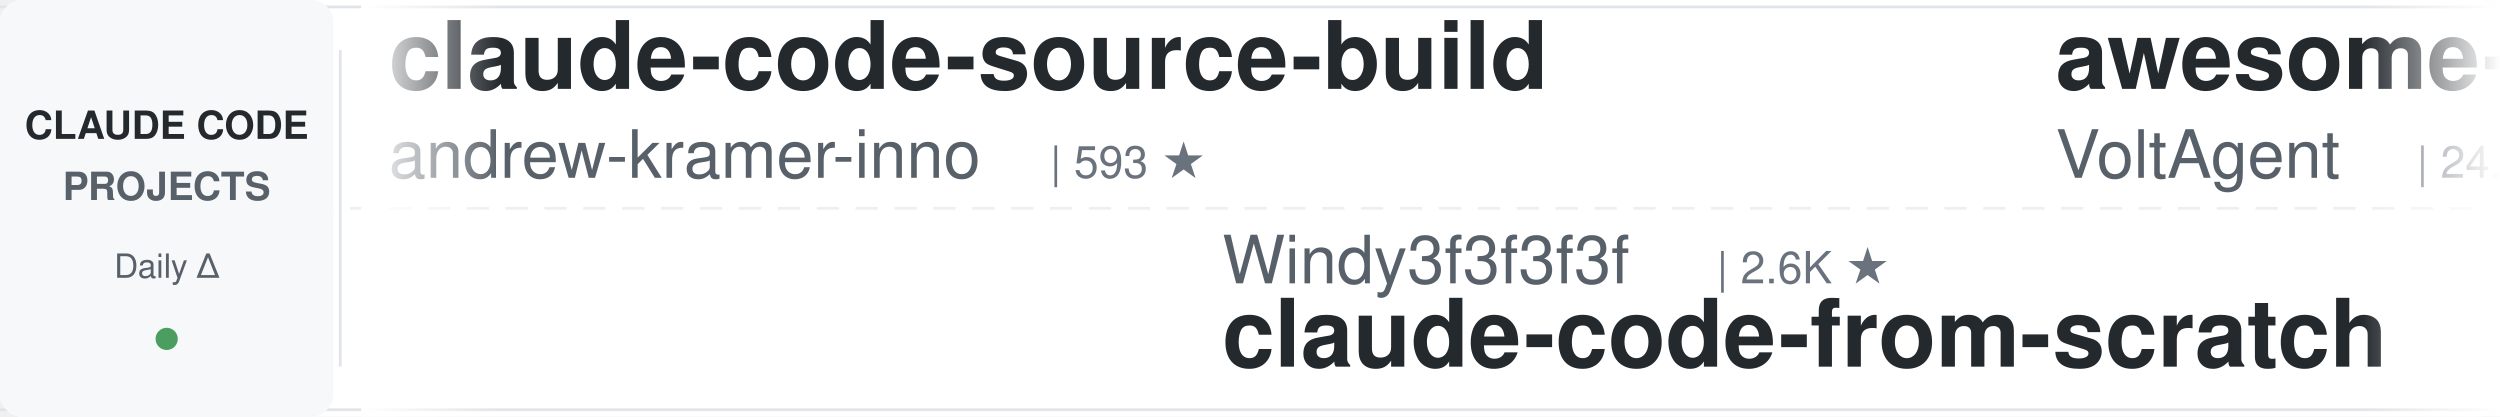
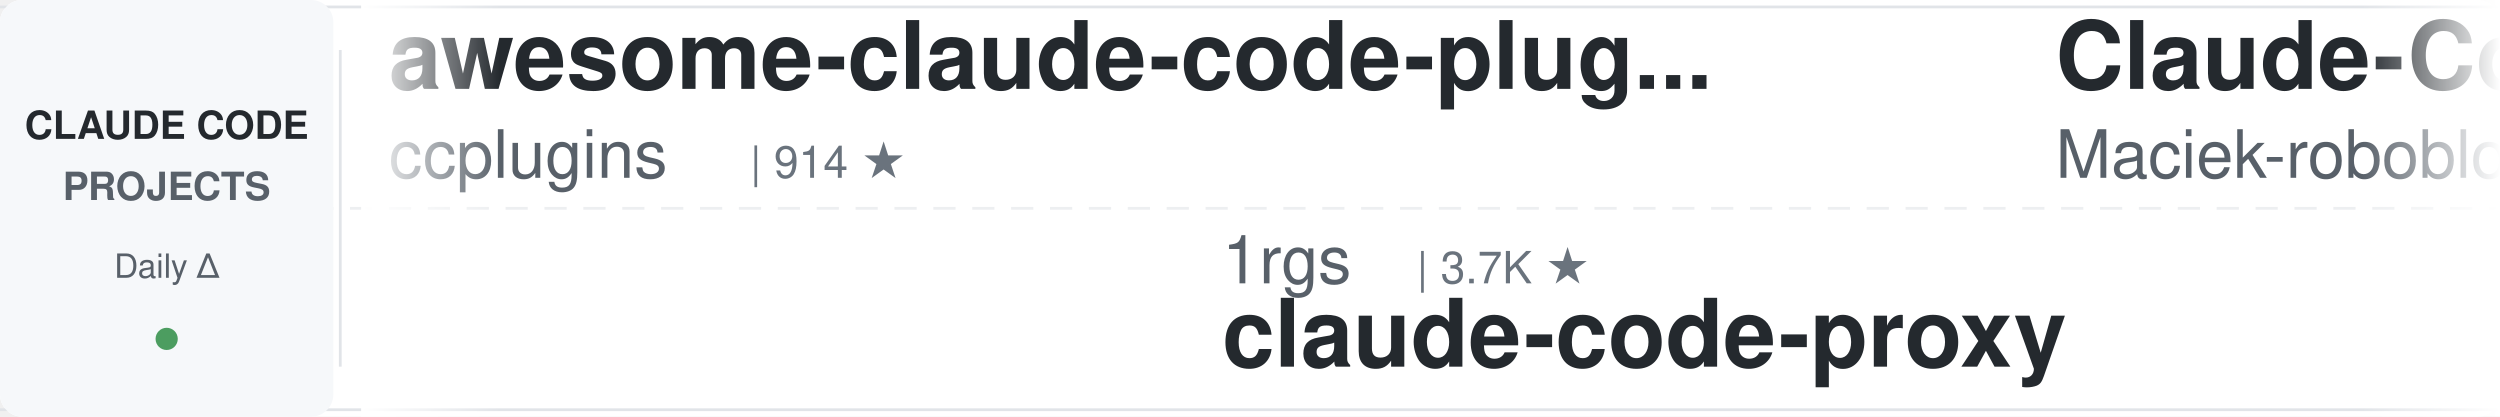
<svg xmlns="http://www.w3.org/2000/svg" width="900" height="150">
  <defs>
    <linearGradient id="leftFade" x1="0%" y1="0%" x2="100%" y2="0%">
      <stop offset="0%" style="stop-color:#ffffff;stop-opacity:1" />
      <stop offset="100%" style="stop-color:#ffffff;stop-opacity:0" />
    </linearGradient>
    <linearGradient id="rightFade" x1="0%" y1="0%" x2="100%" y2="0%">
      <stop offset="0%" style="stop-color:#ffffff;stop-opacity:0" />
      <stop offset="100%" style="stop-color:#ffffff;stop-opacity:1" />
    </linearGradient>
  </defs>
  <rect width="900" height="150" fill="#ffffff" rx="8" />
  <rect x="0" y="2" width="900" height="1" fill="#e1e4e8" />
  <rect x="0" y="147" width="900" height="1" fill="#e1e4e8" />
  <line x1="0" y1="75" x2="900" y2="75" stroke="#e1e4e8" stroke-width="1" stroke-dasharray="8 6" opacity="0.6" />
  <rect x="0" y="0" width="120" height="150" fill="#f6f8fa" rx="8" />
  <text x="60" y="50" font-family="-apple-system, BlinkMacSystemFont, 'Segoe UI', Helvetica, Arial, sans-serif" font-size="14" font-weight="600" fill="#24292e" text-anchor="middle">CLAUDE CODE</text>
  <text x="60" y="72" font-family="-apple-system, BlinkMacSystemFont, 'Segoe UI', Helvetica, Arial, sans-serif" font-size="14" font-weight="600" fill="#586069" text-anchor="middle">PROJECTS</text>
  <text x="60" y="100" font-family="-apple-system, BlinkMacSystemFont, 'Segoe UI', Helvetica, Arial, sans-serif" font-size="12" font-weight="500" fill="#586069" text-anchor="middle">Daily Δ</text>
  <circle cx="60" cy="122" r="4" fill="#22863a" opacity="0.8" />
  <rect x="122" y="18" width="1" height="114" fill="#e1e4e8" />
  <clipPath id="tickerClip">
    <rect x="130" y="0" width="770" height="150" />
  </clipPath>
  <g clip-path="url(#tickerClip)">
    <g id="tickerItems">
      <animateTransform attributeName="transform" attributeType="XML" type="translate" from="0 0" to="-3000 0" dur="54s" repeatCount="indefinite" />
      <g transform="translate(0, 0)">
-         <text x="140" y="32" font-family="-apple-system, BlinkMacSystemFont, 'Segoe UI', Helvetica, Arial, sans-serif" font-size="34" font-weight="600" fill="#24292e">claude-code-source-build</text>
-         <text x="140" y="64" font-family="-apple-system, BlinkMacSystemFont, 'Segoe UI', Helvetica, Arial, sans-serif" font-size="24" font-weight="400" fill="#586069">andrew-kramer-inno</text>
-         <text x="378" y="64" font-family="-apple-system, BlinkMacSystemFont, 'Segoe UI', Helvetica, Arial, sans-serif" font-size="16" font-weight="500" fill="#6a737d">| 593 ★</text>
+         <text x="140" y="32" font-family="-apple-system, BlinkMacSystemFont, 'Segoe UI', Helvetica, Arial, sans-serif" font-size="34" font-weight="600" fill="#24292e">awesome-claude-code-plug...</text>
+         <text x="140" y="64" font-family="-apple-system, BlinkMacSystemFont, 'Segoe UI', Helvetica, Arial, sans-serif" font-size="24" font-weight="400" fill="#586069">ccplugins</text>
+         <text x="270" y="64" font-family="-apple-system, BlinkMacSystemFont, 'Segoe UI', Helvetica, Arial, sans-serif" font-size="16" font-weight="500" fill="#6a737d">| 914 ★</text>
      </g>
      <g transform="translate(300, 0)">
-         <text x="140" y="102" font-family="-apple-system, BlinkMacSystemFont, 'Segoe UI', Helvetica, Arial, sans-serif" font-size="24" font-weight="400" fill="#586069">Windy3f3f3f3f</text>
-         <text x="318" y="102" font-family="-apple-system, BlinkMacSystemFont, 'Segoe UI', Helvetica, Arial, sans-serif" font-size="16" font-weight="500" fill="#6a737d">| 2.6K ★</text>
-         <text x="140" y="132" font-family="-apple-system, BlinkMacSystemFont, 'Segoe UI', Helvetica, Arial, sans-serif" font-size="34" font-weight="600" fill="#24292e">claude-code-from-scratch</text>
+         <text x="140" y="102" font-family="-apple-system, BlinkMacSystemFont, 'Segoe UI', Helvetica, Arial, sans-serif" font-size="24" font-weight="400" fill="#586069">1rgs</text>
+         <text x="210" y="102" font-family="-apple-system, BlinkMacSystemFont, 'Segoe UI', Helvetica, Arial, sans-serif" font-size="16" font-weight="500" fill="#6a737d">| 3.7K ★</text>
+         <text x="140" y="132" font-family="-apple-system, BlinkMacSystemFont, 'Segoe UI', Helvetica, Arial, sans-serif" font-size="34" font-weight="600" fill="#24292e">claude-code-proxy</text>
      </g>
      <g transform="translate(600, 0)">
-         <text x="140" y="32" font-family="-apple-system, BlinkMacSystemFont, 'Segoe UI', Helvetica, Arial, sans-serif" font-size="34" font-weight="600" fill="#24292e">awesome-claude-code-suba...</text>
-         <text x="140" y="64" font-family="-apple-system, BlinkMacSystemFont, 'Segoe UI', Helvetica, Arial, sans-serif" font-size="24" font-weight="400" fill="#586069">VoltAgent</text>
-         <text x="270" y="64" font-family="-apple-system, BlinkMacSystemFont, 'Segoe UI', Helvetica, Arial, sans-serif" font-size="16" font-weight="500" fill="#6a737d">| 24.4K ★</text>
+         <text x="140" y="32" font-family="-apple-system, BlinkMacSystemFont, 'Segoe UI', Helvetica, Arial, sans-serif" font-size="34" font-weight="600" fill="#24292e">Claude-Code-Usage-Monito...</text>
+         <text x="140" y="64" font-family="-apple-system, BlinkMacSystemFont, 'Segoe UI', Helvetica, Arial, sans-serif" font-size="24" font-weight="400" fill="#586069">Maciek-roboblog</text>
+         <text x="342" y="64" font-family="-apple-system, BlinkMacSystemFont, 'Segoe UI', Helvetica, Arial, sans-serif" font-size="16" font-weight="500" fill="#6a737d">| 8.6K ★</text>
      </g>
      <g transform="translate(900, 0)">
-         <text x="140" y="102" font-family="-apple-system, BlinkMacSystemFont, 'Segoe UI', Helvetica, Arial, sans-serif" font-size="24" font-weight="400" fill="#586069">Donchitos</text>
-         <text x="270" y="102" font-family="-apple-system, BlinkMacSystemFont, 'Segoe UI', Helvetica, Arial, sans-serif" font-size="16" font-weight="500" fill="#6a737d">| 23.9K ★</text>
-         <text x="140" y="132" font-family="-apple-system, BlinkMacSystemFont, 'Segoe UI', Helvetica, Arial, sans-serif" font-size="34" font-weight="600" fill="#24292e">Claude-Code-Game-Studios</text>
+         <text x="140" y="102" font-family="-apple-system, BlinkMacSystemFont, 'Segoe UI', Helvetica, Arial, sans-serif" font-size="24" font-weight="400" fill="#586069">multica-ai</text>
+         <text x="282" y="102" font-family="-apple-system, BlinkMacSystemFont, 'Segoe UI', Helvetica, Arial, sans-serif" font-size="16" font-weight="500" fill="#6a737d">| 202.9K ★</text>
+         <text x="140" y="132" font-family="-apple-system, BlinkMacSystemFont, 'Segoe UI', Helvetica, Arial, sans-serif" font-size="34" font-weight="600" fill="#24292e">andrej-karpathy-skills</text>
      </g>
      <g transform="translate(1200, 0)">
-         <text x="140" y="32" font-family="-apple-system, BlinkMacSystemFont, 'Segoe UI', Helvetica, Arial, sans-serif" font-size="34" font-weight="600" fill="#24292e">claude-code-engineering</text>
-         <text x="140" y="64" font-family="-apple-system, BlinkMacSystemFont, 'Segoe UI', Helvetica, Arial, sans-serif" font-size="24" font-weight="400" fill="#586069">huangjia2019</text>
-         <text x="306" y="64" font-family="-apple-system, BlinkMacSystemFont, 'Segoe UI', Helvetica, Arial, sans-serif" font-size="16" font-weight="500" fill="#6a737d">| 1.1K ★</text>
+         <text x="140" y="32" font-family="-apple-system, BlinkMacSystemFont, 'Segoe UI', Helvetica, Arial, sans-serif" font-size="34" font-weight="600" fill="#24292e">claude-code-tips</text>
+         <text x="140" y="64" font-family="-apple-system, BlinkMacSystemFont, 'Segoe UI', Helvetica, Arial, sans-serif" font-size="24" font-weight="400" fill="#586069">ykdojo</text>
+         <text x="234" y="64" font-family="-apple-system, BlinkMacSystemFont, 'Segoe UI', Helvetica, Arial, sans-serif" font-size="16" font-weight="500" fill="#6a737d">| 9.7K ★</text>
      </g>
      <g transform="translate(1500, 0)">
-         <text x="140" y="102" font-family="-apple-system, BlinkMacSystemFont, 'Segoe UI', Helvetica, Arial, sans-serif" font-size="24" font-weight="400" fill="#586069">xu-xiang</text>
-         <text x="258" y="102" font-family="-apple-system, BlinkMacSystemFont, 'Segoe UI', Helvetica, Arial, sans-serif" font-size="16" font-weight="500" fill="#6a737d">| 1.9K ★</text>
-         <text x="140" y="132" font-family="-apple-system, BlinkMacSystemFont, 'Segoe UI', Helvetica, Arial, sans-serif" font-size="34" font-weight="600" fill="#24292e">everything-claude-code-z...</text>
+         <text x="140" y="102" font-family="-apple-system, BlinkMacSystemFont, 'Segoe UI', Helvetica, Arial, sans-serif" font-size="24" font-weight="400" fill="#586069">zebbern</text>
+         <text x="246" y="102" font-family="-apple-system, BlinkMacSystemFont, 'Segoe UI', Helvetica, Arial, sans-serif" font-size="16" font-weight="500" fill="#6a737d">| 4.6K ★</text>
+         <text x="140" y="132" font-family="-apple-system, BlinkMacSystemFont, 'Segoe UI', Helvetica, Arial, sans-serif" font-size="34" font-weight="600" fill="#24292e">claude-code-guide</text>
      </g>
      <g transform="translate(1800, 0)">
-         <text x="140" y="32" font-family="-apple-system, BlinkMacSystemFont, 'Segoe UI', Helvetica, Arial, sans-serif" font-size="34" font-weight="600" fill="#24292e">claude_codex_bridge</text>
-         <text x="140" y="64" font-family="-apple-system, BlinkMacSystemFont, 'Segoe UI', Helvetica, Arial, sans-serif" font-size="24" font-weight="400" fill="#586069">SeemSeam</text>
-         <text x="258" y="64" font-family="-apple-system, BlinkMacSystemFont, 'Segoe UI', Helvetica, Arial, sans-serif" font-size="16" font-weight="500" fill="#6a737d">| 3.4K ★</text>
+         <text x="140" y="32" font-family="-apple-system, BlinkMacSystemFont, 'Segoe UI', Helvetica, Arial, sans-serif" font-size="34" font-weight="600" fill="#24292e">ECC</text>
+         <text x="140" y="64" font-family="-apple-system, BlinkMacSystemFont, 'Segoe UI', Helvetica, Arial, sans-serif" font-size="24" font-weight="400" fill="#586069">affaan-m</text>
+         <text x="258" y="64" font-family="-apple-system, BlinkMacSystemFont, 'Segoe UI', Helvetica, Arial, sans-serif" font-size="16" font-weight="500" fill="#6a737d">| 240.4K ★</text>
      </g>
      <g transform="translate(2100, 0)">
-         <text x="140" y="102" font-family="-apple-system, BlinkMacSystemFont, 'Segoe UI', Helvetica, Arial, sans-serif" font-size="24" font-weight="400" fill="#586069">Chachamaru127</text>
-         <text x="318" y="102" font-family="-apple-system, BlinkMacSystemFont, 'Segoe UI', Helvetica, Arial, sans-serif" font-size="16" font-weight="500" fill="#6a737d">| 3.1K ★</text>
-         <text x="140" y="132" font-family="-apple-system, BlinkMacSystemFont, 'Segoe UI', Helvetica, Arial, sans-serif" font-size="34" font-weight="600" fill="#24292e">claude-code-harness</text>
+         <text x="140" y="102" font-family="-apple-system, BlinkMacSystemFont, 'Segoe UI', Helvetica, Arial, sans-serif" font-size="24" font-weight="400" fill="#586069">rohitg00</text>
+         <text x="258" y="102" font-family="-apple-system, BlinkMacSystemFont, 'Segoe UI', Helvetica, Arial, sans-serif" font-size="16" font-weight="500" fill="#6a737d">| 2.5K ★</text>
+         <text x="140" y="132" font-family="-apple-system, BlinkMacSystemFont, 'Segoe UI', Helvetica, Arial, sans-serif" font-size="34" font-weight="600" fill="#24292e">awesome-claude-code-tool...</text>
      </g>
      <g transform="translate(2400, 0)">
-         <text x="140" y="32" font-family="-apple-system, BlinkMacSystemFont, 'Segoe UI', Helvetica, Arial, sans-serif" font-size="34" font-weight="600" fill="#24292e">claude-code-source</text>
-         <text x="140" y="64" font-family="-apple-system, BlinkMacSystemFont, 'Segoe UI', Helvetica, Arial, sans-serif" font-size="24" font-weight="400" fill="#586069">hangsman</text>
-         <text x="258" y="64" font-family="-apple-system, BlinkMacSystemFont, 'Segoe UI', Helvetica, Arial, sans-serif" font-size="16" font-weight="500" fill="#6a737d">| 791 ★</text>
+         <text x="140" y="32" font-family="-apple-system, BlinkMacSystemFont, 'Segoe UI', Helvetica, Arial, sans-serif" font-size="34" font-weight="600" fill="#24292e">claude-code-local</text>
+         <text x="140" y="64" font-family="-apple-system, BlinkMacSystemFont, 'Segoe UI', Helvetica, Arial, sans-serif" font-size="24" font-weight="400" fill="#586069">nicedreamzapp</text>
+         <text x="318" y="64" font-family="-apple-system, BlinkMacSystemFont, 'Segoe UI', Helvetica, Arial, sans-serif" font-size="16" font-weight="500" fill="#6a737d">| 3.2K ★</text>
      </g>
      <g transform="translate(2700, 0)">
-         <text x="140" y="102" font-family="-apple-system, BlinkMacSystemFont, 'Segoe UI', Helvetica, Arial, sans-serif" font-size="24" font-weight="400" fill="#586069">anthropics</text>
-         <text x="282" y="102" font-family="-apple-system, BlinkMacSystemFont, 'Segoe UI', Helvetica, Arial, sans-serif" font-size="16" font-weight="500" fill="#6a737d">| 5.9K ★</text>
-         <text x="140" y="132" font-family="-apple-system, BlinkMacSystemFont, 'Segoe UI', Helvetica, Arial, sans-serif" font-size="34" font-weight="600" fill="#24292e">claude-code-security-rev...</text>
+         <text x="140" y="102" font-family="-apple-system, BlinkMacSystemFont, 'Segoe UI', Helvetica, Arial, sans-serif" font-size="24" font-weight="400" fill="#586069">centminmod</text>
+         <text x="282" y="102" font-family="-apple-system, BlinkMacSystemFont, 'Segoe UI', Helvetica, Arial, sans-serif" font-size="16" font-weight="500" fill="#6a737d">| 2.6K ★</text>
+         <text x="140" y="132" font-family="-apple-system, BlinkMacSystemFont, 'Segoe UI', Helvetica, Arial, sans-serif" font-size="34" font-weight="600" fill="#24292e">my-claude-code-setup</text>
      </g>
      <g transform="translate(3000, 0)">
-         <text x="140" y="32" font-family="-apple-system, BlinkMacSystemFont, 'Segoe UI', Helvetica, Arial, sans-serif" font-size="34" font-weight="600" fill="#24292e">claude-code-source-build</text>
-         <text x="140" y="64" font-family="-apple-system, BlinkMacSystemFont, 'Segoe UI', Helvetica, Arial, sans-serif" font-size="24" font-weight="400" fill="#586069">andrew-kramer-inno</text>
-         <text x="378" y="64" font-family="-apple-system, BlinkMacSystemFont, 'Segoe UI', Helvetica, Arial, sans-serif" font-size="16" font-weight="500" fill="#6a737d">| 593 ★</text>
+         <text x="140" y="32" font-family="-apple-system, BlinkMacSystemFont, 'Segoe UI', Helvetica, Arial, sans-serif" font-size="34" font-weight="600" fill="#24292e">awesome-claude-code-plug...</text>
+         <text x="140" y="64" font-family="-apple-system, BlinkMacSystemFont, 'Segoe UI', Helvetica, Arial, sans-serif" font-size="24" font-weight="400" fill="#586069">ccplugins</text>
+         <text x="270" y="64" font-family="-apple-system, BlinkMacSystemFont, 'Segoe UI', Helvetica, Arial, sans-serif" font-size="16" font-weight="500" fill="#6a737d">| 914 ★</text>
      </g>
      <g transform="translate(3300, 0)">
-         <text x="140" y="102" font-family="-apple-system, BlinkMacSystemFont, 'Segoe UI', Helvetica, Arial, sans-serif" font-size="24" font-weight="400" fill="#586069">Windy3f3f3f3f</text>
-         <text x="318" y="102" font-family="-apple-system, BlinkMacSystemFont, 'Segoe UI', Helvetica, Arial, sans-serif" font-size="16" font-weight="500" fill="#6a737d">| 2.6K ★</text>
-         <text x="140" y="132" font-family="-apple-system, BlinkMacSystemFont, 'Segoe UI', Helvetica, Arial, sans-serif" font-size="34" font-weight="600" fill="#24292e">claude-code-from-scratch</text>
+         <text x="140" y="102" font-family="-apple-system, BlinkMacSystemFont, 'Segoe UI', Helvetica, Arial, sans-serif" font-size="24" font-weight="400" fill="#586069">1rgs</text>
+         <text x="210" y="102" font-family="-apple-system, BlinkMacSystemFont, 'Segoe UI', Helvetica, Arial, sans-serif" font-size="16" font-weight="500" fill="#6a737d">| 3.7K ★</text>
+         <text x="140" y="132" font-family="-apple-system, BlinkMacSystemFont, 'Segoe UI', Helvetica, Arial, sans-serif" font-size="34" font-weight="600" fill="#24292e">claude-code-proxy</text>
      </g>
      <g transform="translate(3600, 0)">
-         <text x="140" y="32" font-family="-apple-system, BlinkMacSystemFont, 'Segoe UI', Helvetica, Arial, sans-serif" font-size="34" font-weight="600" fill="#24292e">awesome-claude-code-suba...</text>
-         <text x="140" y="64" font-family="-apple-system, BlinkMacSystemFont, 'Segoe UI', Helvetica, Arial, sans-serif" font-size="24" font-weight="400" fill="#586069">VoltAgent</text>
-         <text x="270" y="64" font-family="-apple-system, BlinkMacSystemFont, 'Segoe UI', Helvetica, Arial, sans-serif" font-size="16" font-weight="500" fill="#6a737d">| 24.4K ★</text>
+         <text x="140" y="32" font-family="-apple-system, BlinkMacSystemFont, 'Segoe UI', Helvetica, Arial, sans-serif" font-size="34" font-weight="600" fill="#24292e">Claude-Code-Usage-Monito...</text>
+         <text x="140" y="64" font-family="-apple-system, BlinkMacSystemFont, 'Segoe UI', Helvetica, Arial, sans-serif" font-size="24" font-weight="400" fill="#586069">Maciek-roboblog</text>
+         <text x="342" y="64" font-family="-apple-system, BlinkMacSystemFont, 'Segoe UI', Helvetica, Arial, sans-serif" font-size="16" font-weight="500" fill="#6a737d">| 8.6K ★</text>
      </g>
      <g transform="translate(3900, 0)">
-         <text x="140" y="102" font-family="-apple-system, BlinkMacSystemFont, 'Segoe UI', Helvetica, Arial, sans-serif" font-size="24" font-weight="400" fill="#586069">Donchitos</text>
-         <text x="270" y="102" font-family="-apple-system, BlinkMacSystemFont, 'Segoe UI', Helvetica, Arial, sans-serif" font-size="16" font-weight="500" fill="#6a737d">| 23.9K ★</text>
-         <text x="140" y="132" font-family="-apple-system, BlinkMacSystemFont, 'Segoe UI', Helvetica, Arial, sans-serif" font-size="34" font-weight="600" fill="#24292e">Claude-Code-Game-Studios</text>
+         <text x="140" y="102" font-family="-apple-system, BlinkMacSystemFont, 'Segoe UI', Helvetica, Arial, sans-serif" font-size="24" font-weight="400" fill="#586069">multica-ai</text>
+         <text x="282" y="102" font-family="-apple-system, BlinkMacSystemFont, 'Segoe UI', Helvetica, Arial, sans-serif" font-size="16" font-weight="500" fill="#6a737d">| 202.9K ★</text>
+         <text x="140" y="132" font-family="-apple-system, BlinkMacSystemFont, 'Segoe UI', Helvetica, Arial, sans-serif" font-size="34" font-weight="600" fill="#24292e">andrej-karpathy-skills</text>
      </g>
    </g>
  </g>
  <rect x="130" y="0" width="50" height="150" fill="url(#leftFade)" />
  <rect x="850" y="0" width="50" height="150" fill="url(#rightFade)" />
</svg>
